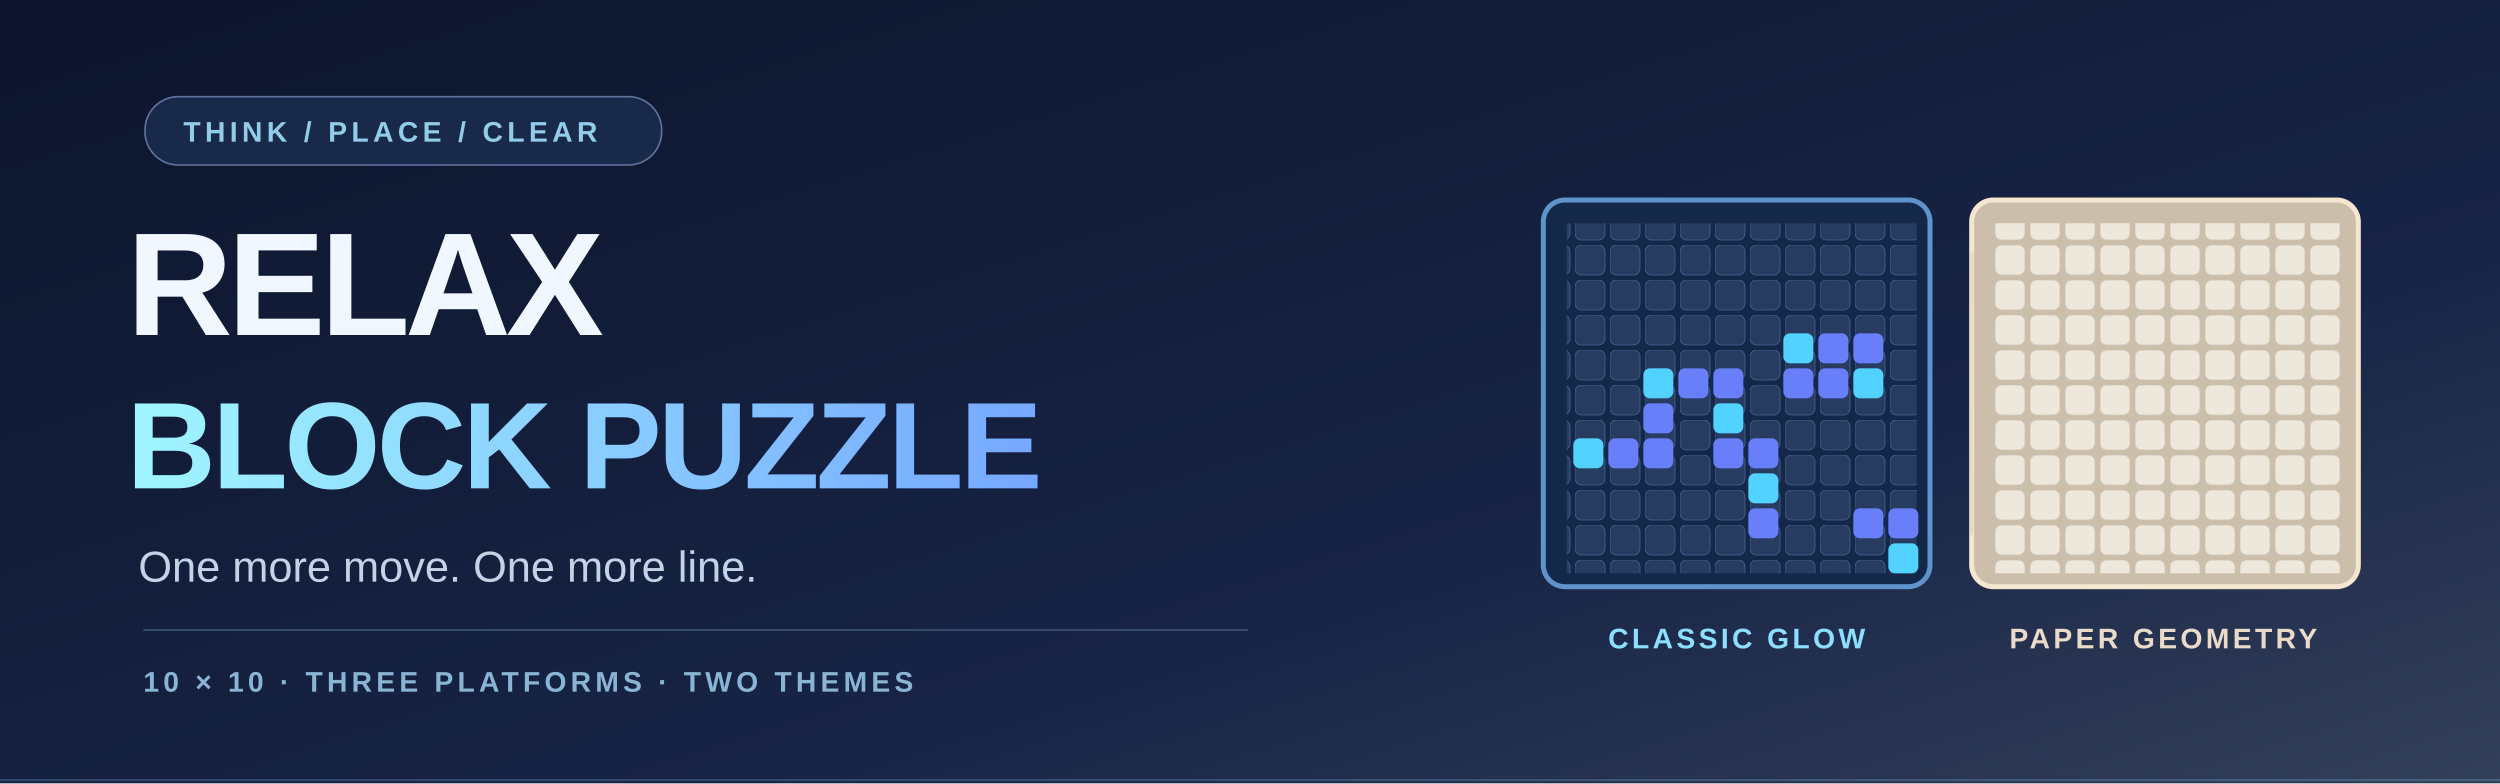
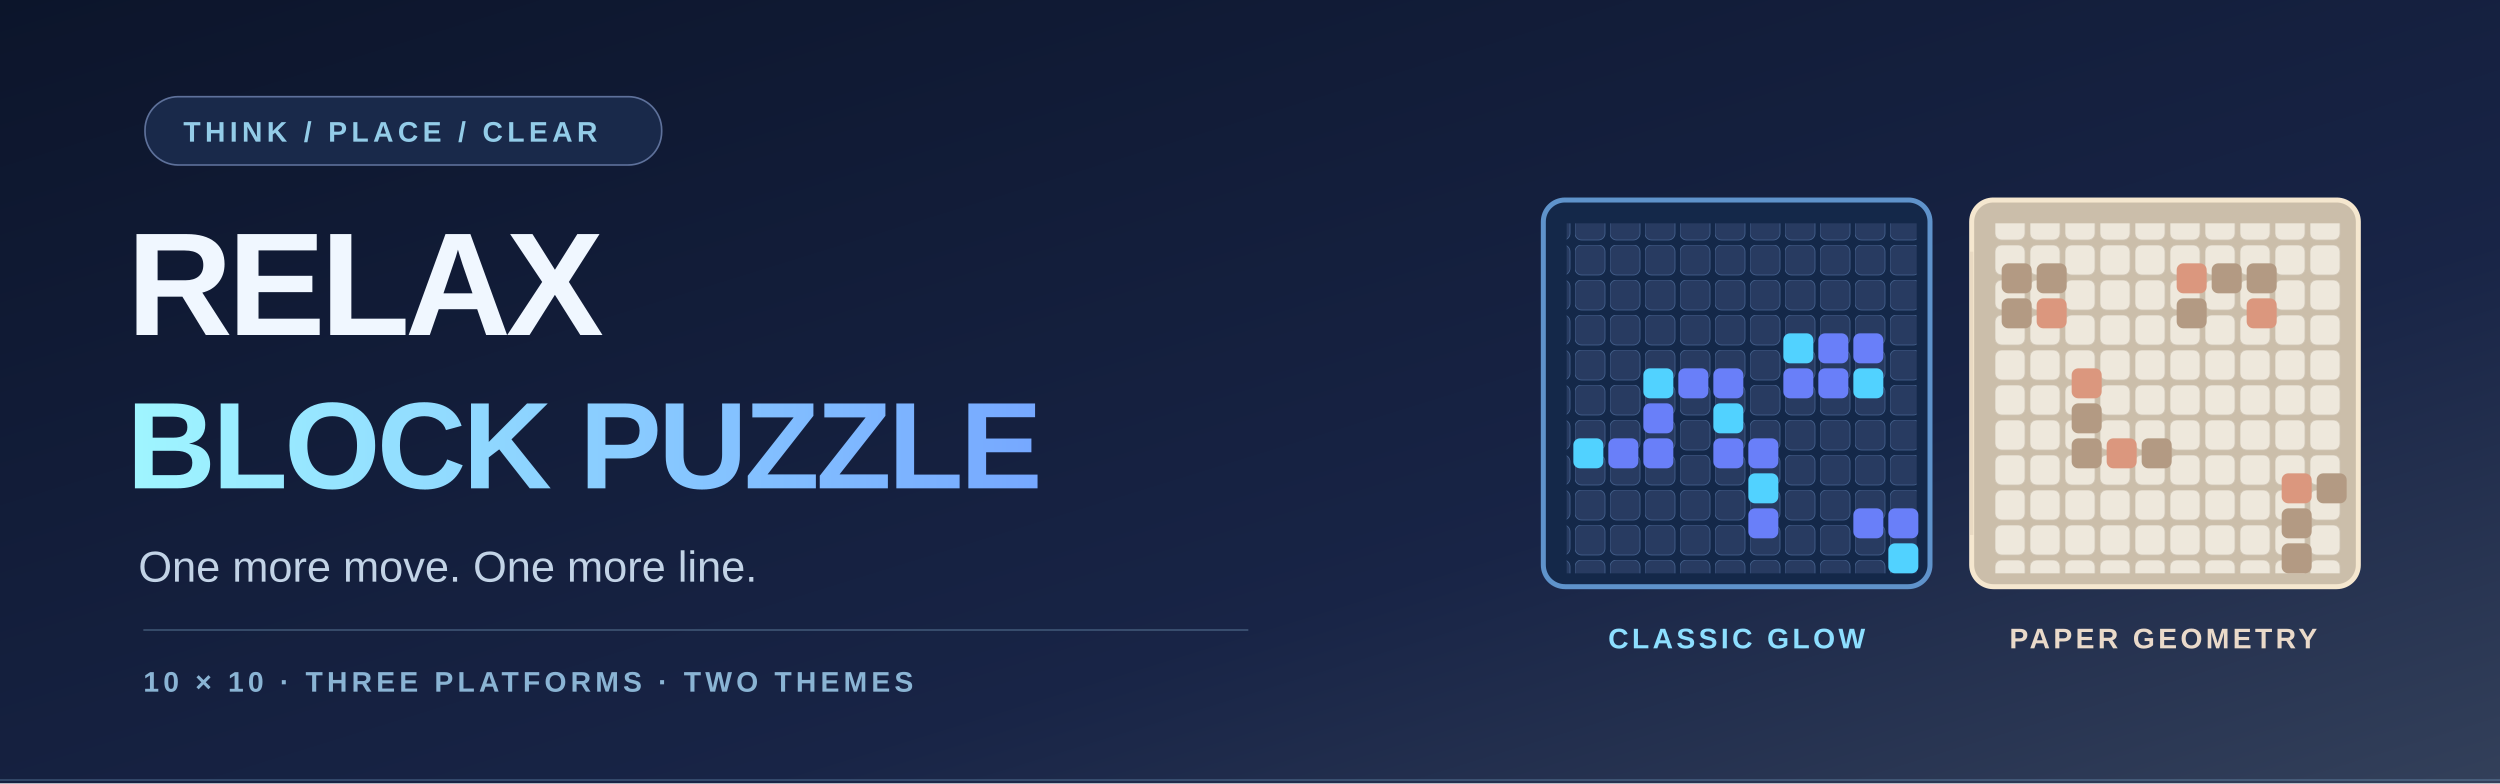
<svg xmlns="http://www.w3.org/2000/svg" width="1500" height="470" viewBox="0 0 1500 470" role="img" aria-labelledby="t d">
  <defs>
    <linearGradient id="bg" x2="1" y2="1">
      <stop stop-color="#0C152B" />
      <stop offset=".65" stop-color="#182446" />
      <stop offset="1" stop-color="#33405A" />
    </linearGradient>
    <linearGradient id="blue">
      <stop stop-color="#9FF5FF" />
      <stop offset="1" stop-color="#76A8FF" />
    </linearGradient>
    <pattern id="darkTiles" width="21" height="21" patternUnits="userSpaceOnUse">
      <rect width="18" height="18" rx="4" fill="#283B61" stroke="#45628E" stroke-width=".5" />
    </pattern>
    <pattern id="paperTiles" width="21" height="21" patternUnits="userSpaceOnUse">
      <rect width="18" height="18" rx="4" fill="#EEE8DC" stroke="#D0C6B5" stroke-width=".5" />
    </pattern>
  </defs>
  <rect width="1500" height="470" fill="url(#bg)" />
  <path d="M0 468H1500" stroke="#91C9E9" stroke-opacity=".27" />
  <g font-family="Segoe UI,Arial,sans-serif">
    <rect x="87" y="58" width="310" height="41" rx="20" fill="#19294A" stroke="#5E719B" />
    <text x="110" y="85" font-size="17" font-weight="750" letter-spacing="2.6" fill="#93CCE8">THINK  /  PLACE  /  CLEAR</text>
    <text x="76" y="201" font-size="88" font-weight="850" letter-spacing="-3" fill="#F0F7FF">RELAX</text>
    <text x="76" y="293" font-size="74" font-weight="850" letter-spacing="-2" fill="url(#blue)">BLOCK PUZZLE</text>
    <text x="83" y="349" font-size="26" fill="#C2D3E6">One more move. One more line.</text>
    <path d="M86 378H749" stroke="#789DBF" stroke-opacity=".4" />
    <text x="86" y="415" font-size="17" font-weight="700" letter-spacing="2.5" fill="#8AB4D4">10 × 10  ·  THREE PLATFORMS  ·  TWO THEMES</text>
  </g>
  <g>
    <rect x="926" y="120" width="232" height="232" rx="13" fill="#142849" stroke="#5F93CB" stroke-width="3" />
    <rect x="940" y="134" width="210" height="210" fill="url(#darkTiles)" />
    <rect x="944" y="263" width="18" height="18" rx="4" fill="#51D2FF" />
    <rect x="965" y="263" width="18" height="18" rx="4" fill="#697FF9" />
    <rect x="986" y="263" width="18" height="18" rx="4" fill="#697FF9" />
    <rect x="986" y="242" width="18" height="18" rx="4" fill="#697FF9" />
    <rect x="986" y="221" width="18" height="18" rx="4" fill="#51D2FF" />
    <rect x="1007" y="221" width="18" height="18" rx="4" fill="#697FF9" />
    <rect x="1028" y="221" width="18" height="18" rx="4" fill="#697FF9" />
    <rect x="1028" y="242" width="18" height="18" rx="4" fill="#51D2FF" />
    <rect x="1028" y="263" width="18" height="18" rx="4" fill="#697FF9" />
    <rect x="1049" y="263" width="18" height="18" rx="4" fill="#697FF9" />
    <rect x="1049" y="284" width="18" height="18" rx="4" fill="#51D2FF" />
    <rect x="1049" y="305" width="18" height="18" rx="4" fill="#697FF9" />
    <rect x="1070" y="200" width="18" height="18" rx="4" fill="#51D2FF" />
    <rect x="1070" y="221" width="18" height="18" rx="4" fill="#697FF9" />
    <rect x="1091" y="200" width="18" height="18" rx="4" fill="#697FF9" />
    <rect x="1091" y="221" width="18" height="18" rx="4" fill="#697FF9" />
    <rect x="1112" y="200" width="18" height="18" rx="4" fill="#697FF9" />
    <rect x="1112" y="221" width="18" height="18" rx="4" fill="#51D2FF" />
    <rect x="1112" y="305" width="18" height="18" rx="4" fill="#697FF9" />
    <rect x="1133" y="305" width="18" height="18" rx="4" fill="#697FF9" />
    <rect x="1133" y="326" width="18" height="18" rx="4" fill="#51D2FF" />
+     <rect x="1183" y="120" width="232" height="232" rx="13" fill="#CBBEAA" stroke="#F5E7CF" stroke-width="3" />
+     <rect x="1197" y="134" width="210" height="210" fill="url(#paperTiles)" />
    <rect x="1201" y="158" width="18" height="18" rx="4" fill="#B39A83" />
    <rect x="1201" y="179" width="18" height="18" rx="4" fill="#B39A83" />
    <rect x="1222" y="158" width="18" height="18" rx="4" fill="#B39A83" />
    <rect x="1222" y="179" width="18" height="18" rx="4" fill="#DB977E" />
    <rect x="1243" y="221" width="18" height="18" rx="4" fill="#DB977E" />
    <rect x="1243" y="242" width="18" height="18" rx="4" fill="#B39A83" />
    <rect x="1243" y="263" width="18" height="18" rx="4" fill="#B39A83" />
    <rect x="1264" y="263" width="18" height="18" rx="4" fill="#DB977E" />
    <rect x="1285" y="263" width="18" height="18" rx="4" fill="#B39A83" />
    <rect x="1306" y="158" width="18" height="18" rx="4" fill="#DB977E" />
    <rect x="1306" y="179" width="18" height="18" rx="4" fill="#B39A83" />
    <rect x="1327" y="158" width="18" height="18" rx="4" fill="#B39A83" />
    <rect x="1348" y="158" width="18" height="18" rx="4" fill="#B39A83" />
    <rect x="1348" y="179" width="18" height="18" rx="4" fill="#DB977E" />
    <rect x="1369" y="284" width="18" height="18" rx="4" fill="#DB977E" />
    <rect x="1369" y="305" width="18" height="18" rx="4" fill="#B39A83" />
    <rect x="1369" y="326" width="18" height="18" rx="4" fill="#B39A83" />
    <rect x="1390" y="284" width="18" height="18" rx="4" fill="#B39A83" />
-     <rect x="1183" y="120" width="232" height="232" rx="13" fill="#CBBEAA" stroke="#F5E7CF" stroke-width="3" />
-     <rect x="1197" y="134" width="210" height="210" fill="url(#paperTiles)" />
    <path d="M1183 151V321" stroke="#E9DAC3" stroke-width="2" />
  </g>
  <g font-family="Segoe UI,Arial,sans-serif" font-size="17" font-weight="700" letter-spacing="2" text-anchor="middle">
    <text x="1042" y="389" fill="#8DDFFF">CLASSIC GLOW</text>
    <text x="1298" y="389" fill="#EADACA">PAPER GEOMETRY</text>
  </g>
</svg>
